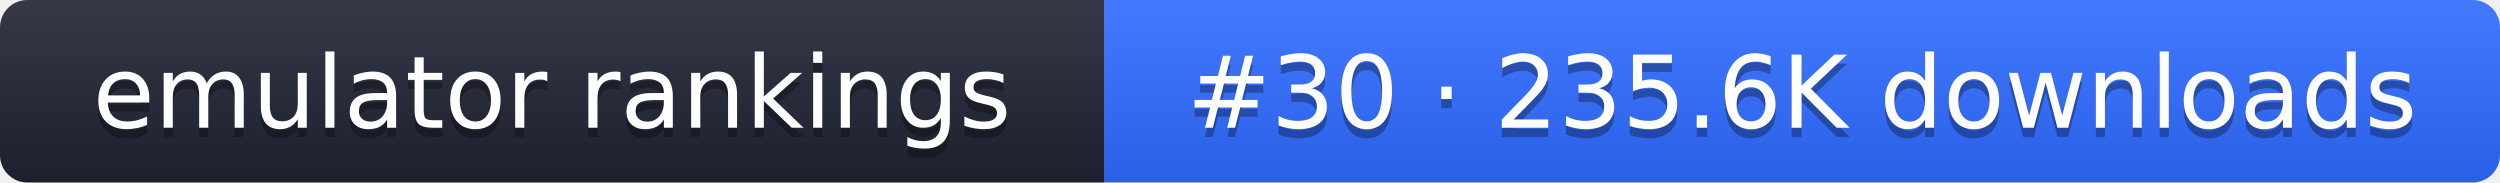
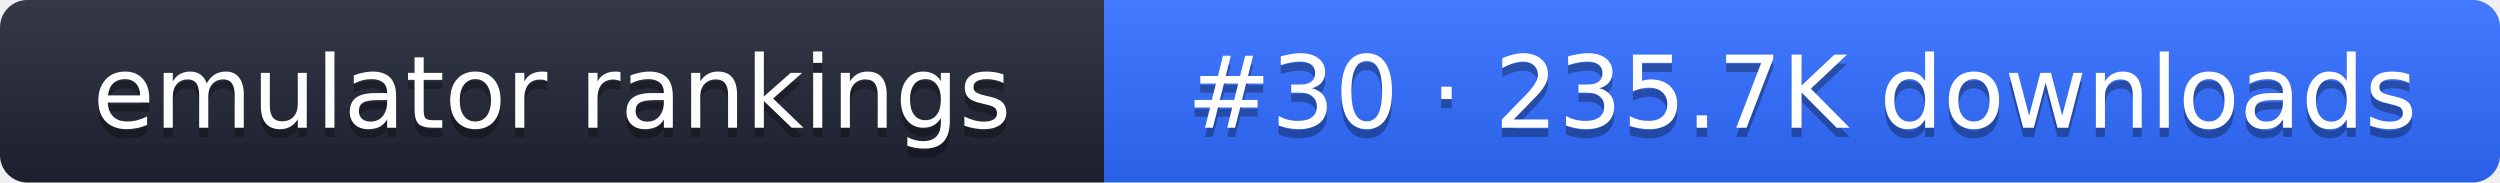
- <svg xmlns="http://www.w3.org/2000/svg" width="274" height="20" role="img" aria-label="emulator rankings: #30 · 235.6K downloads">
+ <svg xmlns="http://www.w3.org/2000/svg" width="274" height="20" role="img" aria-label="emulator rankings: #30 · 235.7K downloads">
  <linearGradient id="g" x2="0" y2="100%">
    <stop offset="0" stop-color="#fff" stop-opacity=".1" />
    <stop offset="1" stop-opacity=".1" />
  </linearGradient>
  <clipPath id="r">
    <rect width="274" height="20" rx="3" fill="#fff" />
  </clipPath>
  <g clip-path="url(#r)">
    <rect width="121" height="20" fill="#1f2433" />
    <rect x="121" width="153" height="20" fill="#2f6bff" />
    <rect width="274" height="20" fill="url(#g)" />
  </g>
  <g fill="#fff" text-anchor="middle" font-family="Verdana,DejaVu Sans,sans-serif" font-size="11">
    <text x="60.5" y="15" fill="#010101" fill-opacity=".3">emulator rankings</text>
    <text x="60.5" y="14">emulator rankings</text>
-     <text x="197.5" y="15" fill="#010101" fill-opacity=".3">#30 · 235.6K downloads</text>
-     <text x="197.5" y="14">#30 · 235.6K downloads</text>
+     <text x="197.5" y="15" fill="#010101" fill-opacity=".3">#30 · 235.7K downloads</text>
+     <text x="197.5" y="14">#30 · 235.7K downloads</text>
  </g>
</svg>
